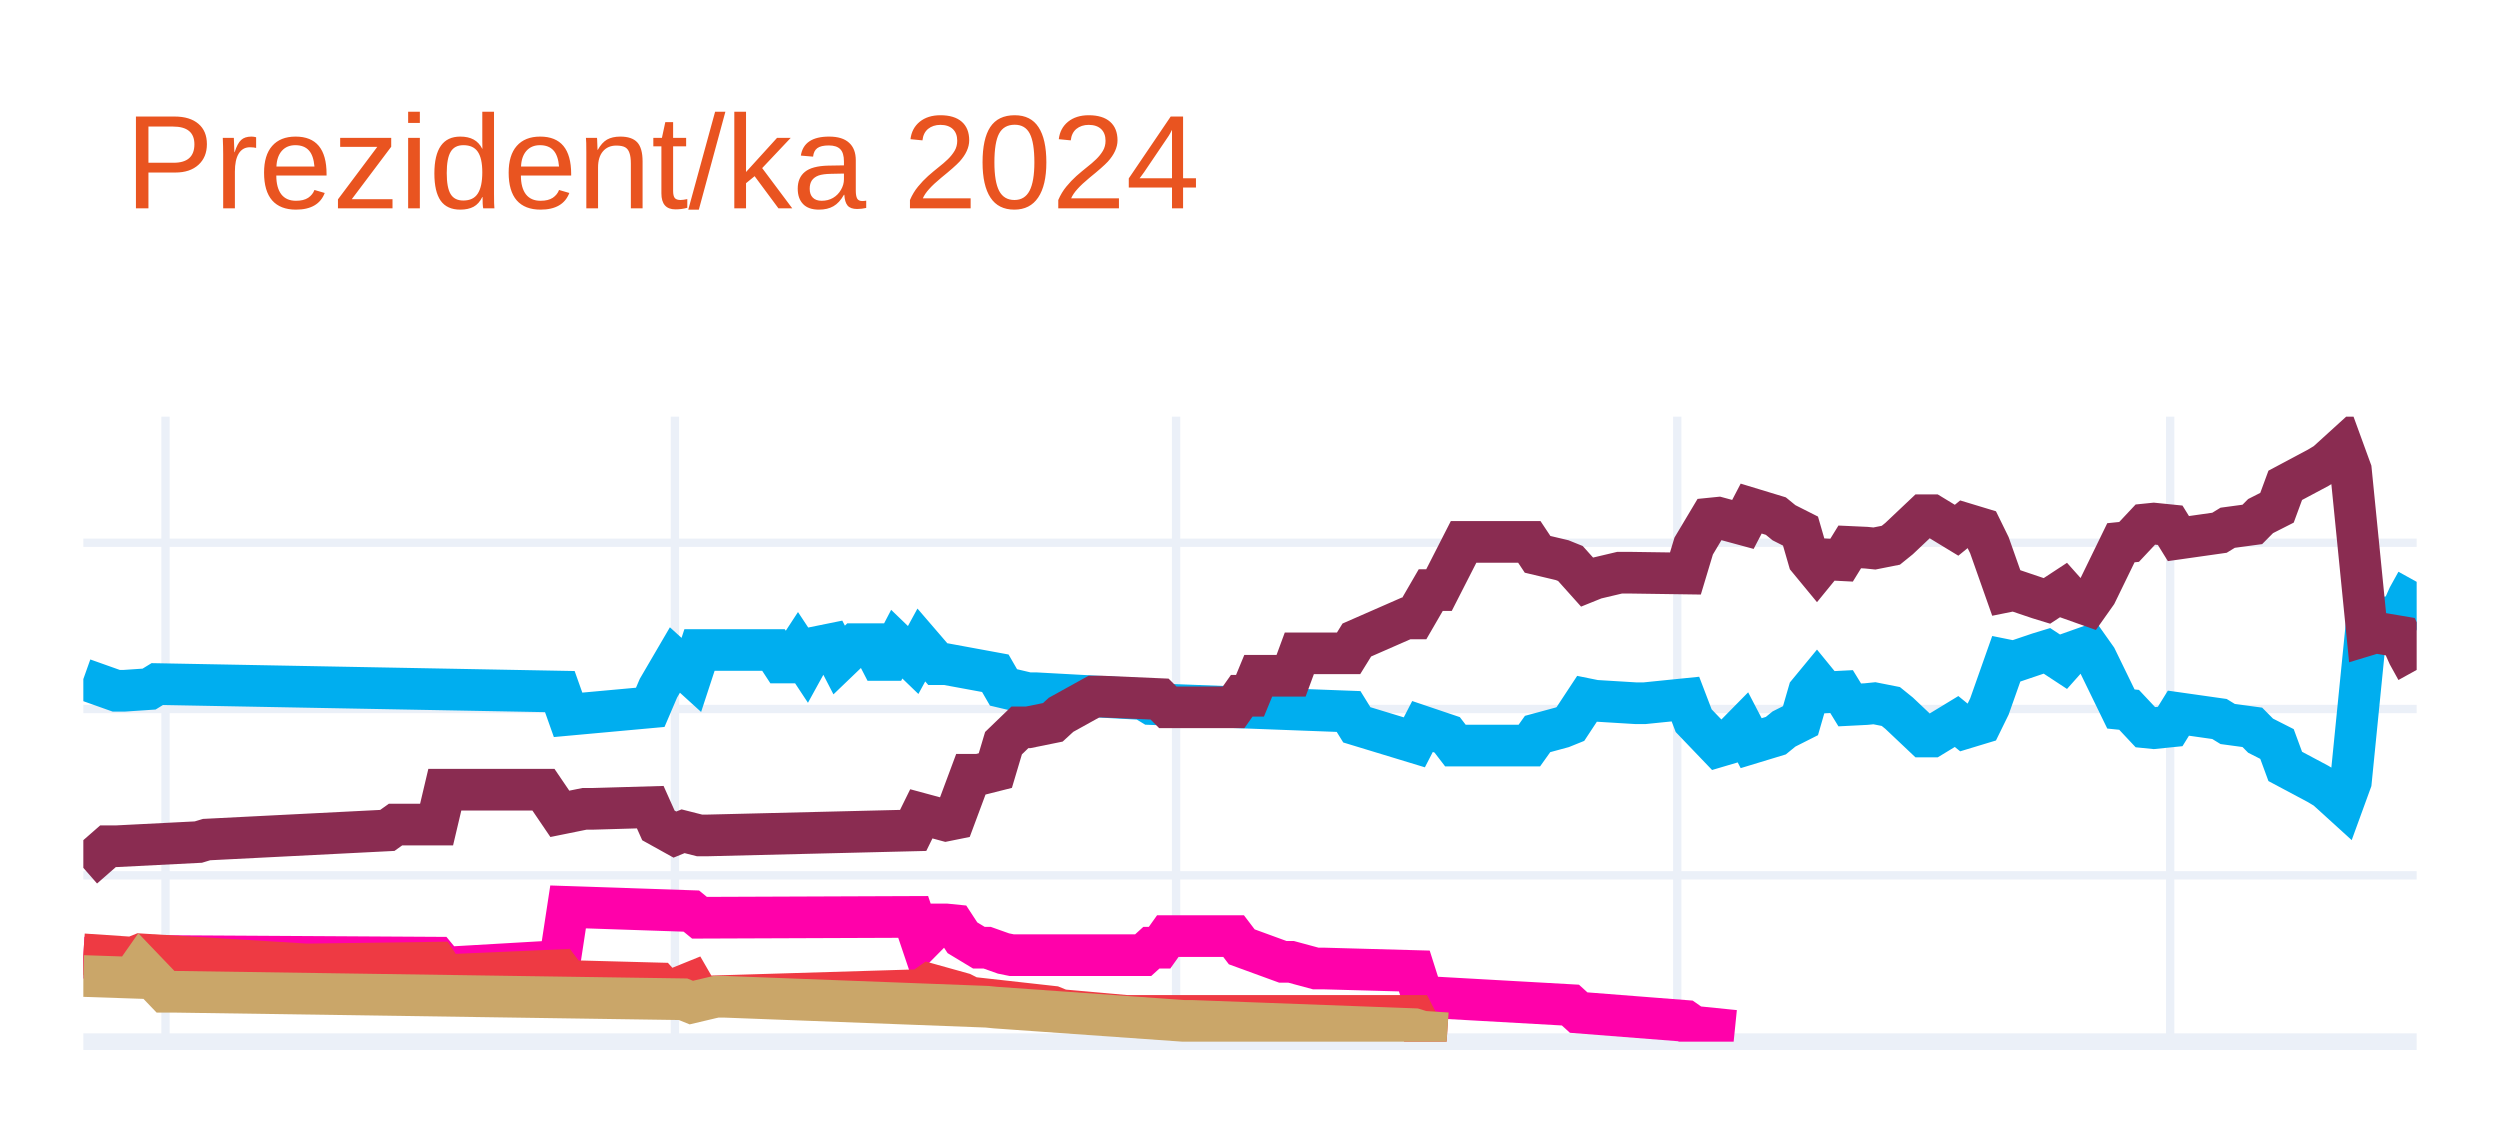
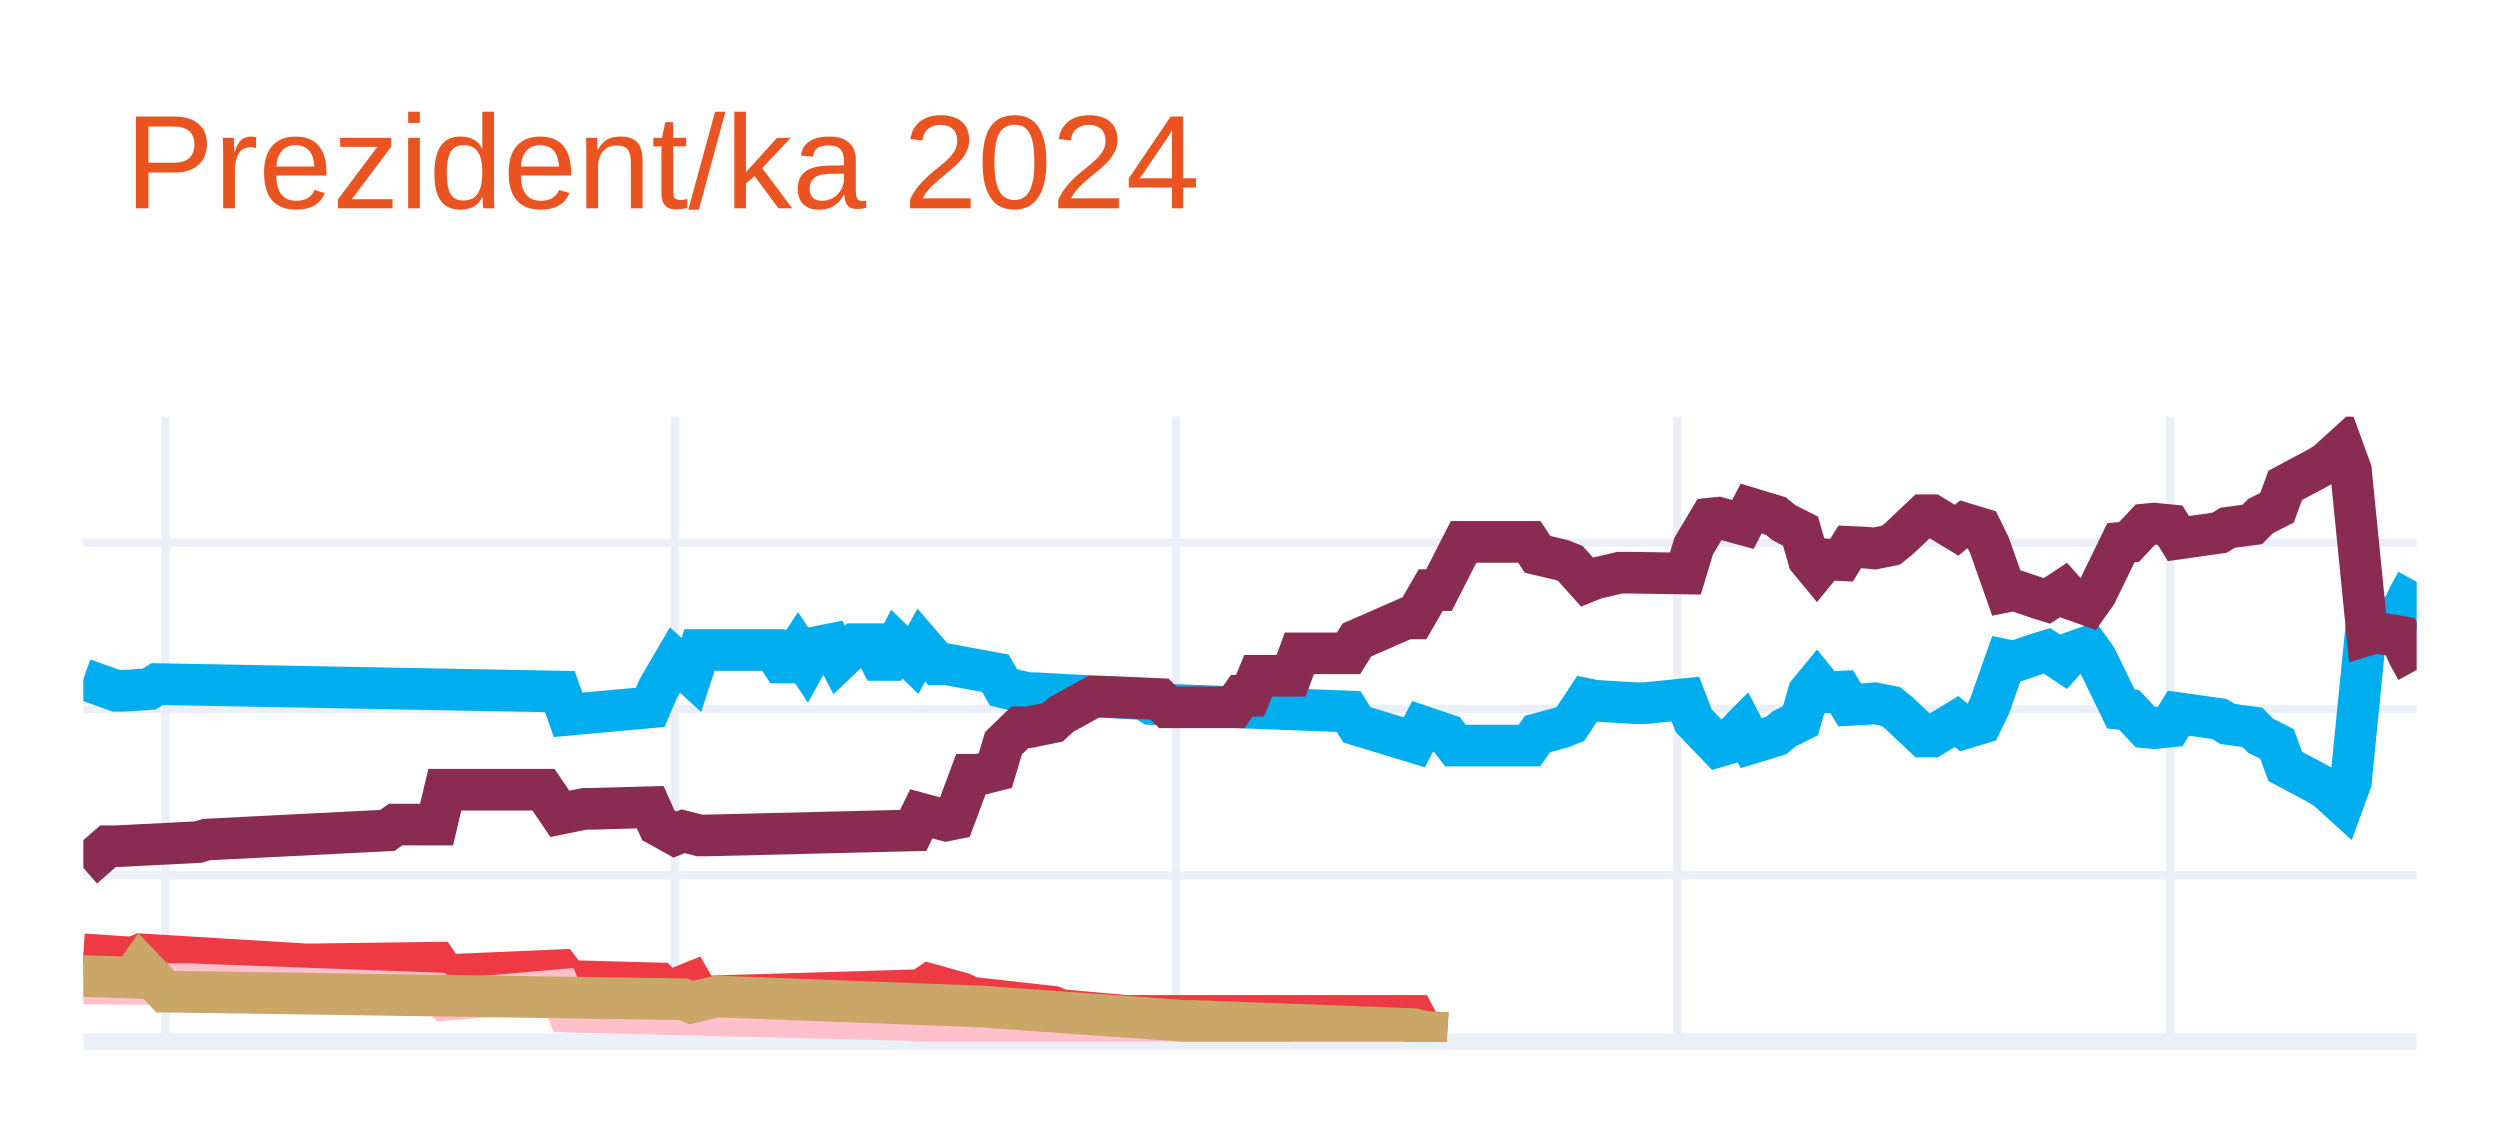
<svg xmlns="http://www.w3.org/2000/svg" class="main-svg" width="300" height="135" style="" viewBox="0 0 300 135">
  <rect x="0" y="0" width="300" height="135" style="fill: rgb(255, 255, 255); fill-opacity: 1;" />
-   <defs id="defs-d698ec">
+   <defs id="defs-d91011">
    <g class="clips">
-       <clipPath id="clipd698ecxyplot" class="plotclip">
+       <clipPath id="clipd91011xyplot" class="plotclip">
        <rect width="280" height="75" />
      </clipPath>
-       <clipPath class="axesclip" id="clipd698ecx">
+       <clipPath class="axesclip" id="clipd91011x">
        <rect x="10" y="0" width="280" height="135" />
      </clipPath>
-       <clipPath class="axesclip" id="clipd698ecy">
+       <clipPath class="axesclip" id="clipd91011y">
        <rect x="0" y="50" width="300" height="75" />
      </clipPath>
-       <clipPath class="axesclip" id="clipd698ecxy">
+       <clipPath class="axesclip" id="clipd91011xy">
        <rect x="10" y="50" width="280" height="75" />
      </clipPath>
    </g>
    <g class="gradients" />
    <g class="patterns" />
  </defs>
  <g class="bglayer" />
  <g class="layer-below">
    <g class="imagelayer" />
    <g class="shapelayer" />
  </g>
  <g class="cartesianlayer">
    <g class="subplot xy">
      <g class="layer-subplot">
        <g class="shapelayer" />
        <g class="imagelayer" />
      </g>
      <g class="minor-gridlayer">
        <g class="x" />
        <g class="y" />
      </g>
      <g class="gridlayer">
        <g class="x">
          <path class="xgrid crisp" transform="translate(19.86,0)" d="M0,50v75" style="stroke: rgb(235, 240, 248); stroke-opacity: 1; stroke-width: 1px;" />
          <path class="xgrid crisp" transform="translate(80.99,0)" d="M0,50v75" style="stroke: rgb(235, 240, 248); stroke-opacity: 1; stroke-width: 1px;" />
          <path class="xgrid crisp" transform="translate(141.13,0)" d="M0,50v75" style="stroke: rgb(235, 240, 248); stroke-opacity: 1; stroke-width: 1px;" />
          <path class="xgrid crisp" transform="translate(201.27,0)" d="M0,50v75" style="stroke: rgb(235, 240, 248); stroke-opacity: 1; stroke-width: 1px;" />
          <path class="xgrid crisp" transform="translate(260.42,0)" d="M0,50v75" style="stroke: rgb(235, 240, 248); stroke-opacity: 1; stroke-width: 1px;" />
        </g>
        <g class="y">
          <path class="ygrid crisp" transform="translate(0,105.04)" d="M10,0h280" style="stroke: rgb(235, 240, 248); stroke-opacity: 1; stroke-width: 1px;" />
          <path class="ygrid crisp" transform="translate(0,85.08)" d="M10,0h280" style="stroke: rgb(235, 240, 248); stroke-opacity: 1; stroke-width: 1px;" />
          <path class="ygrid crisp" transform="translate(0,65.13)" d="M10,0h280" style="stroke: rgb(235, 240, 248); stroke-opacity: 1; stroke-width: 1px;" />
        </g>
      </g>
      <g class="zerolinelayer">
        <path class="yzl zl crisp" transform="translate(0,125)" d="M10,0h280" style="stroke: rgb(235, 240, 248); stroke-opacity: 1; stroke-width: 2px;" />
      </g>
      <g class="layer-between">
        <g class="shapelayer" />
        <g class="imagelayer" />
      </g>
      <path class="xlines-below" />
      <path class="ylines-below" />
      <g class="overlines-below" />
      <g class="xaxislayer-below" />
      <g class="yaxislayer-below" />
      <g class="overaxes-below" />
      <g class="overplot">
-         <g class="xy" transform="translate(10,50)" clip-path="url(#clipd698ecxyplot)">
+         <g class="xy" transform="translate(10,50)" clip-path="url(#clipd91011xyplot)">
          <g class="scatterlayer mlayer">
-             <g class="trace scatter tracee404f1" style="stroke-miterlimit: 2; opacity: 1;">
+             <g class="trace scatter traceb212ba" style="stroke-miterlimit: 2; opacity: 1;">
              <g class="fills" />
              <g class="errorbars" />
              <g class="lines">
                <path class="js-line" d="M0,31.49L3.94,32.89L4.93,32.89L7.89,32.69L8.87,32.09L57.18,32.99L58.17,35.78L68.03,34.88L69.01,32.59L70.99,29.2L71.97,30.09L72.96,30.99L73.94,28L82.82,28L83.8,29.5L84.79,29.5L85.77,28L86.76,29.5L87.75,27.7L89.72,27.3L90.7,29.2L92.68,27.3L93.66,27.3L94.65,27.3L95.63,29.2L96.62,29.2L97.61,27.3L99.58,29.2L100.56,27.4L102.54,29.7L103.52,29.7L109.44,30.79L110.42,32.49L113.38,33.19L114.37,33.19L127.18,33.89L128.17,34.49L151.83,35.38L152.82,36.98L159.72,39.08L160.7,37.18L163.66,38.18L164.65,39.47L173.52,39.47L174.51,38.08L177.46,37.28L178.45,36.88L180.42,33.89L181.41,34.09L186.34,34.39L187.32,34.39L192.25,33.89L193.24,36.48L196.2,39.57L197.18,39.28L199.15,37.28L200.14,39.18L203.1,38.28L204.08,37.48L206.06,36.48L207.04,33.09L208.03,31.89L209.01,33.09L210.99,32.99L211.97,34.59L213.94,34.49L214.93,34.39L216.9,34.78L217.89,35.58L220.85,38.38L221.83,38.38L224.79,36.58L225.77,37.38L227.75,36.78L228.73,34.78L230.7,29.2L231.69,29.4L234.65,28.4L235.63,28.1L237.61,29.4L238.59,28.3L240.56,27.6L241.55,29L244.51,35.08L245.49,35.18L247.46,37.28L248.45,37.38L250.42,37.18L251.41,35.58L256.34,36.28L257.32,36.88L260.28,37.28L261.27,38.28L263.24,39.28L264.23,41.97L268.17,44.07L269.15,44.66L271.13,46.46L272.11,43.77L274.08,24.01L275.07,24.31L278.03,23.81L279.01,21.61L280,19.82" style="vector-effect: none; fill: none; stroke: rgb(0, 174, 239); stroke-opacity: 1; stroke-width: 5px; opacity: 1;" />
              </g>
              <g class="points" />
              <g class="text" />
            </g>
-             <g class="trace scatter trace83c84a" style="stroke-miterlimit: 2; opacity: 1;">
+             <g class="trace scatter trace72ab2d" style="stroke-miterlimit: 2; opacity: 1;">
              <g class="fills" />
              <g class="errorbars" />
              <g class="lines">
                <path class="js-line" d="M0,54.14L2.96,51.55L3.94,51.55L13.8,51.05L14.79,50.75L36.48,49.65L37.46,48.95L42.39,48.95L43.38,44.76L55.21,44.76L57.18,47.66L60.14,47.06L61.13,47.06L68.03,46.86L69.01,49.05L70.99,50.15L71.97,49.75L73.94,50.25L74.93,50.25L99.58,49.65L100.56,47.66L103.52,48.46L104.51,48.26L106.48,42.97L107.46,42.97L109.44,42.47L110.42,39.18L112.39,37.28L113.38,37.28L116.34,36.68L117.32,35.78L121.27,33.59L122.25,33.59L129.15,33.89L130.14,34.88L138.03,34.88L139.01,33.49L140,33.49L140.99,31.09L144.93,31.09L145.92,28.4L151.83,28.4L152.82,26.8L158.73,24.21L159.72,24.21L161.69,20.81L162.68,20.81L165.63,15.03L166.62,15.03L173.52,15.03L174.51,16.52L177.46,17.22L178.45,17.62L180.42,19.82L181.41,19.42L184.37,18.72L185.35,18.72L192.25,18.82L193.24,15.53L195.21,12.23L196.2,12.13L199.15,12.93L200.14,11.03L203.1,11.93L204.08,12.73L206.06,13.73L207.04,17.12L208.03,18.32L209.01,17.12L210.99,17.22L211.97,15.63L213.94,15.72L214.93,15.82L216.9,15.43L217.89,14.63L220.85,11.83L221.83,11.83L224.79,13.63L225.77,12.83L227.75,13.43L228.73,15.43L230.7,21.01L231.69,20.81L234.65,21.81L235.63,22.11L237.61,20.81L238.59,21.91L240.56,22.61L241.55,21.21L244.51,15.13L245.49,15.03L247.46,12.93L248.45,12.83L250.42,13.03L251.41,14.63L256.34,13.93L257.32,13.33L260.28,12.93L261.27,11.93L263.24,10.93L264.23,8.24L268.17,6.14L269.15,5.55L271.13,3.75L272.11,6.44L274.08,26.2L275.07,25.9L278.03,26.4L279.01,28.6L280,30.39" style="vector-effect: none; fill: none; stroke: rgb(138, 44, 81); stroke-opacity: 1; stroke-width: 5px; opacity: 1;" />
              </g>
              <g class="points" />
              <g class="text" />
            </g>
-             <g class="trace scatter tracece52f7" style="stroke-miterlimit: 2; opacity: 1;">
-               <g class="fills" />
-               <g class="errorbars" />
-               <g class="lines">
-                 <path class="js-line" d="M0,64.92L7.89,65.32L8.87,64.72L42.39,64.92L43.38,66.12L57.18,65.32L58.17,58.83L72.96,59.33L73.94,60.13L99.58,60.03L100.56,62.93L102.54,60.93L103.52,60.93L104.51,61.03L105.49,62.53L107.46,63.72L108.45,63.72L110.42,64.42L111.41,64.62L127.18,64.62L128.17,63.72L129.15,63.72L130.14,62.33L138.03,62.33L139.01,63.62L143.94,65.42L144.93,65.42L147.89,66.22L148.87,66.22L159.72,66.52L160.7,69.61L178.45,70.61L179.44,71.51L192.25,72.51L193.24,73.2L198.17,73.7" style="vector-effect: none; fill: none; stroke: rgb(255, 1, 170); stroke-opacity: 1; stroke-width: 5px; opacity: 1;" />
-               </g>
-               <g class="points" />
-               <g class="text" />
-             </g>
-             <g class="trace scatter trace57ff0f" style="stroke-miterlimit: 2; opacity: 1;">
+             <g class="trace scatter trace8682cd" style="stroke-miterlimit: 2; opacity: 1;">
              <g class="fills" />
              <g class="errorbars" />
              <g class="lines">
                <path class="js-line" d="M0,64.52L5.92,64.92L6.9,64.52L26.62,65.72L27.61,65.72L42.39,65.52L43.38,67.02L57.18,66.42L58.17,67.72L69.01,68.01L70,69.11L72.96,67.91L73.94,69.61L100.56,68.81L101.55,68.11L105.49,69.21L106.48,69.71L116.34,70.81L117.32,71.21L125.21,71.91L126.2,71.91L159.72,71.91L160.7,73.8L163.66,74" style="vector-effect: none; fill: none; stroke: rgb(238, 58, 67); stroke-opacity: 1; stroke-width: 5px; opacity: 1;" />
              </g>
              <g class="points" />
              <g class="text" />
            </g>
-             <g class="trace scatter trace0cc448" style="stroke-miterlimit: 2; opacity: 1;">
+             <g class="trace scatter traced20082" style="stroke-miterlimit: 2; opacity: 1;">
+               <g class="fills" />
+               <g class="errorbars" />
+               <g class="lines">
+                 <path class="js-line" d="M0,68.01L11.83,68.11L12.82,68.11L42.39,69.21L43.38,70.01L57.18,68.81L58.17,71.41L99.58,72.41L100.56,72.7L107.46,72.61L108.45,72.61L130.14,73.7L132.11,73.7L144.93,73.7" style="vector-effect: none; fill: none; stroke: rgb(255, 192, 203); stroke-opacity: 1; stroke-width: 5px; opacity: 1;" />
+               </g>
+               <g class="points" />
+               <g class="text" />
+             </g>
+             <g class="trace scatter tracec75d62" style="stroke-miterlimit: 2; opacity: 1;">
              <g class="fills" />
              <g class="errorbars" />
              <g class="lines">
                <path class="js-line" d="M0,67.12L5.92,67.32L6.9,65.92L9.86,69.01L10.85,69.01L71.97,69.91L72.96,70.31L75.92,69.61L76.9,69.61L108.45,70.81L109.44,70.91L132.11,72.51L133.1,72.51L159.72,73.5L160.7,73.8L163.66,74" style="vector-effect: none; fill: none; stroke: rgb(202, 166, 105); stroke-opacity: 1; stroke-width: 5px; opacity: 1;" />
              </g>
              <g class="points" />
              <g class="text" />
            </g>
          </g>
        </g>
      </g>
      <path class="xlines-above crisp" d="M0,0" style="fill: none;" />
      <path class="ylines-above crisp" d="M0,0" style="fill: none;" />
      <g class="overlines-above" />
      <g class="xaxislayer-above" />
      <g class="yaxislayer-above" />
      <g class="overaxes-above" />
    </g>
  </g>
  <g class="polarlayer" />
  <g class="smithlayer" />
  <g class="ternarylayer" />
  <g class="geolayer" />
  <g class="funnelarealayer" />
  <g class="pielayer" />
  <g class="iciclelayer" />
  <g class="treemaplayer" />
  <g class="sunburstlayer" />
  <g class="glimages" />
-   <defs id="topdefs-d698ec">
+   <defs id="topdefs-d91011">
    <g class="clips" />
  </defs>
  <g class="layer-above">
    <g class="imagelayer" />
    <g class="shapelayer" />
  </g>
  <g class="infolayer">
    <g class="g-gtitle">
      <text class="gtitle" x="15" y="25" text-anchor="start" dy="0em" style="opacity: 1; font-family: Ubuntu, verdana, arial, sans-serif; font-size: 16px; fill: rgb(233, 84, 32); fill-opacity: 1; white-space: pre;">Prezident/ka 2024</text>
    </g>
    <g class="g-xtitle" />
    <g class="g-ytitle" />
  </g>
</svg>
